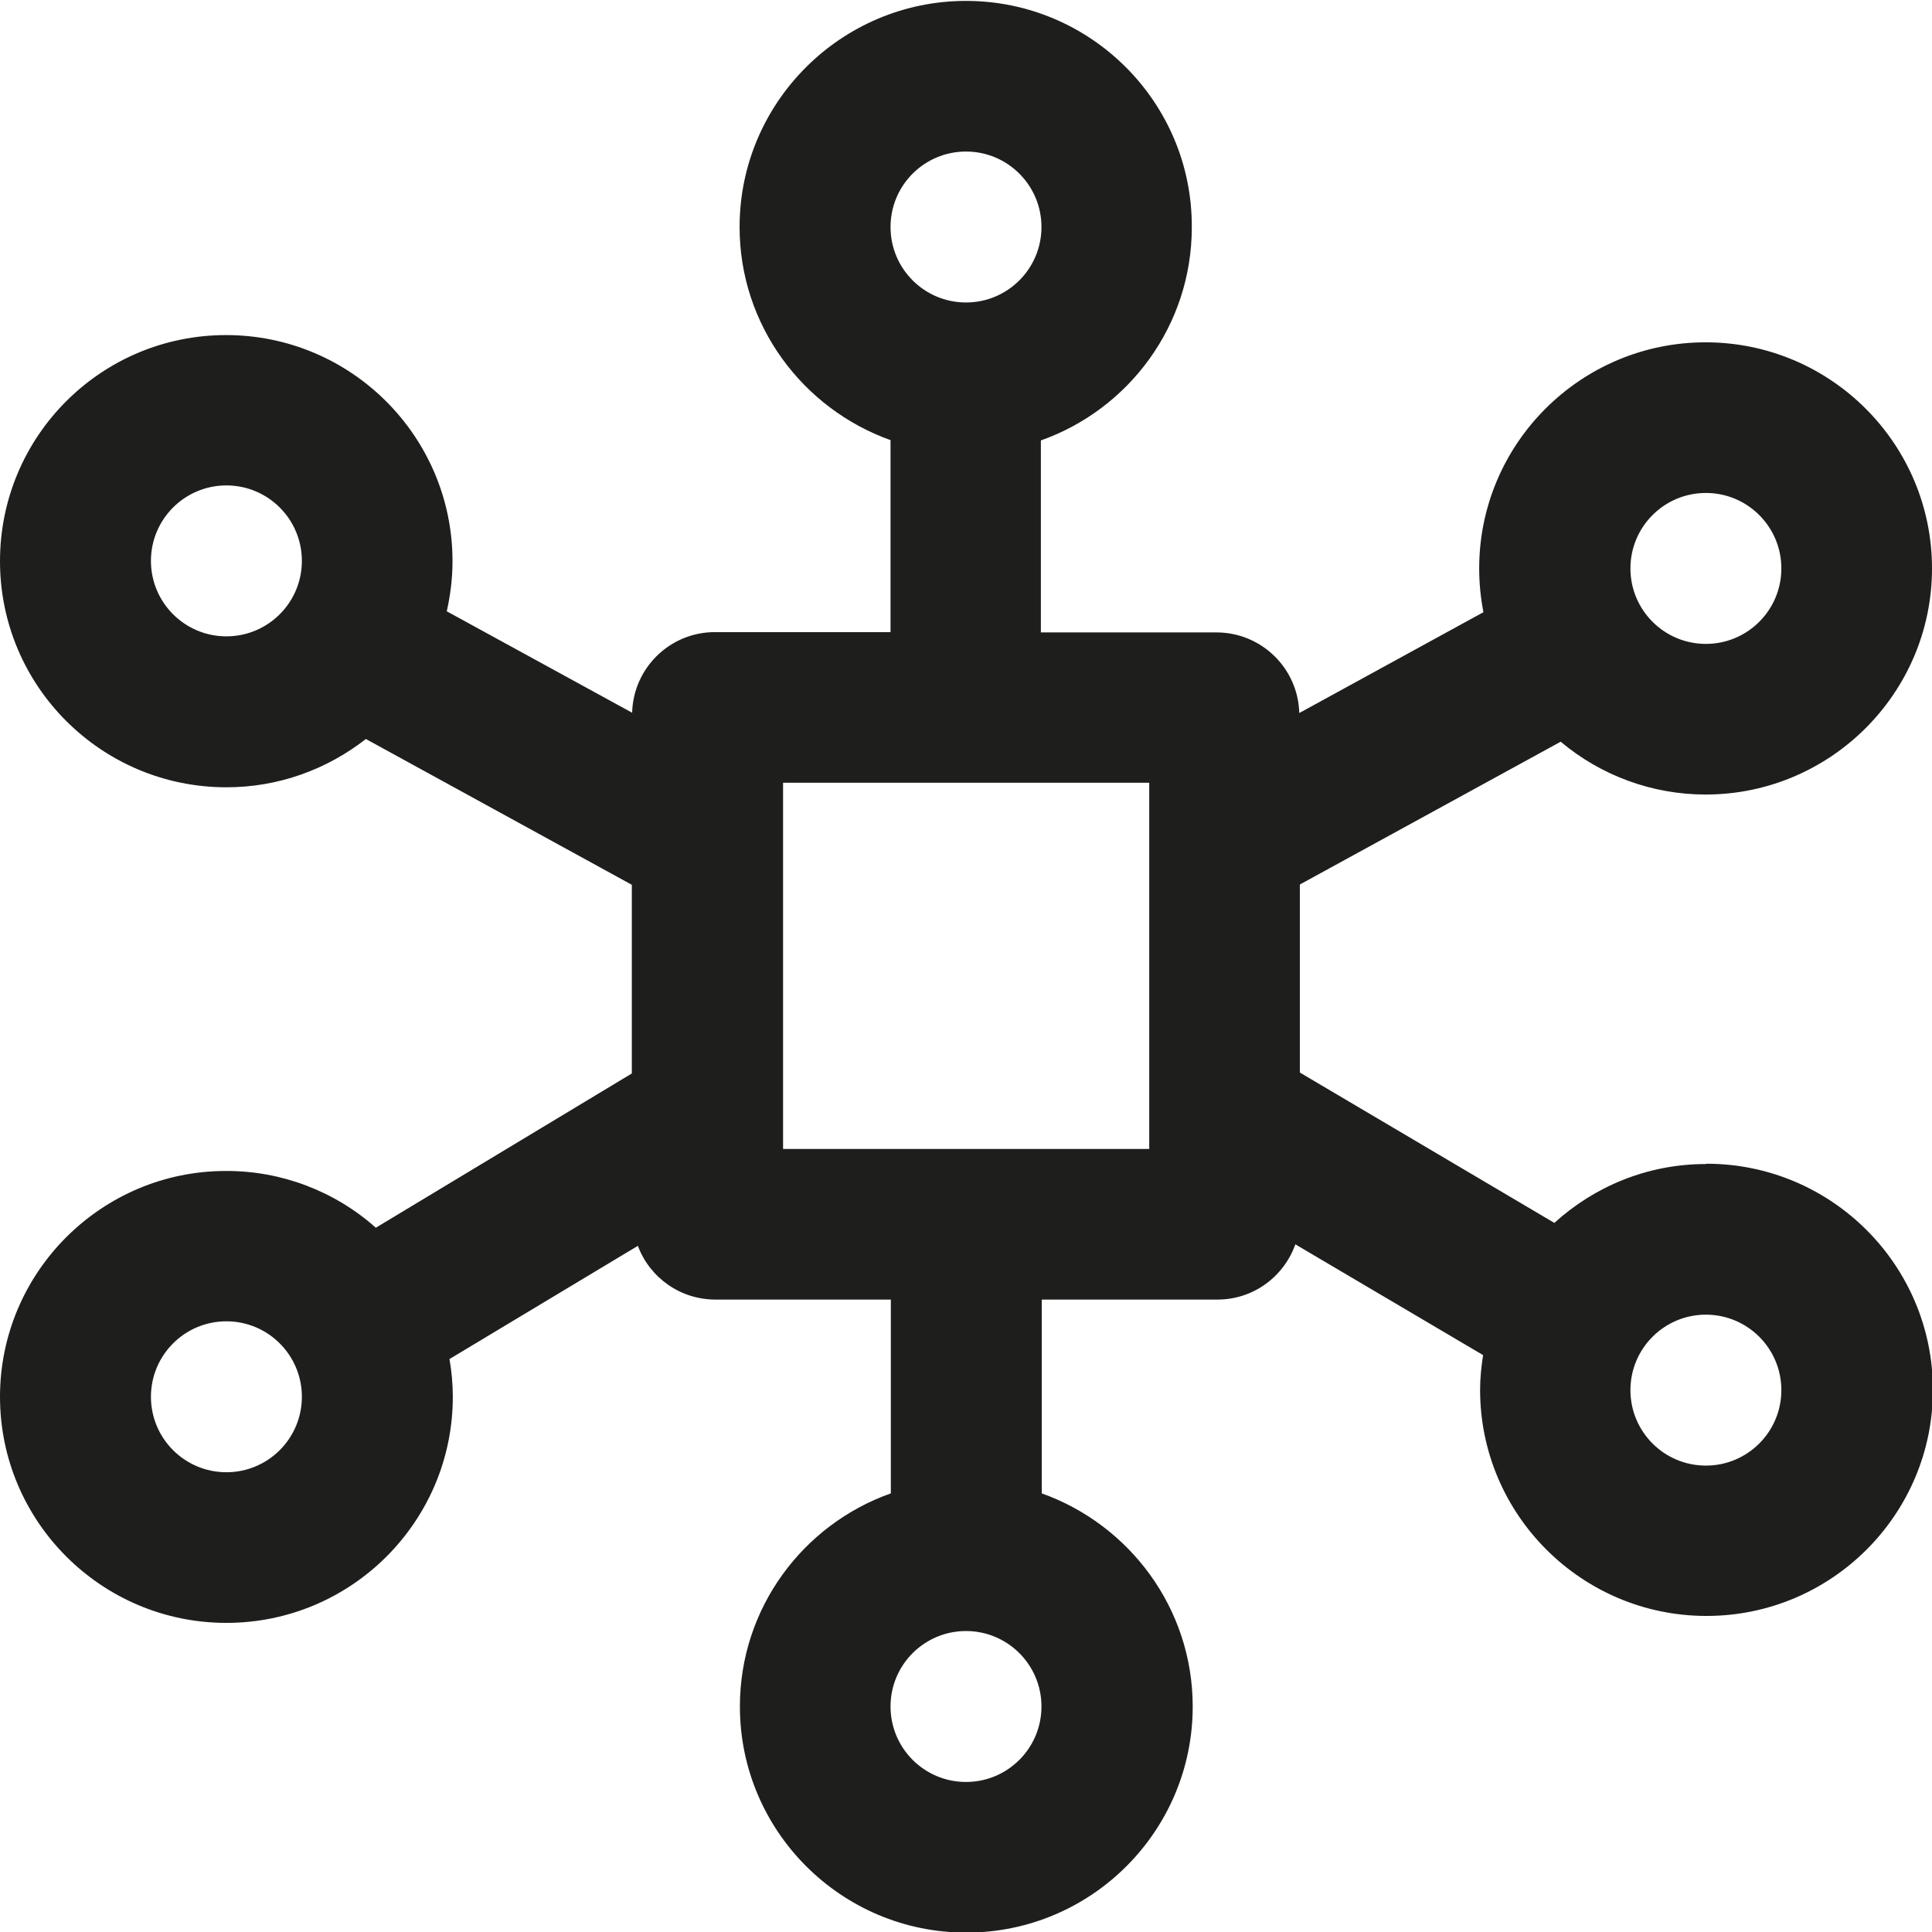
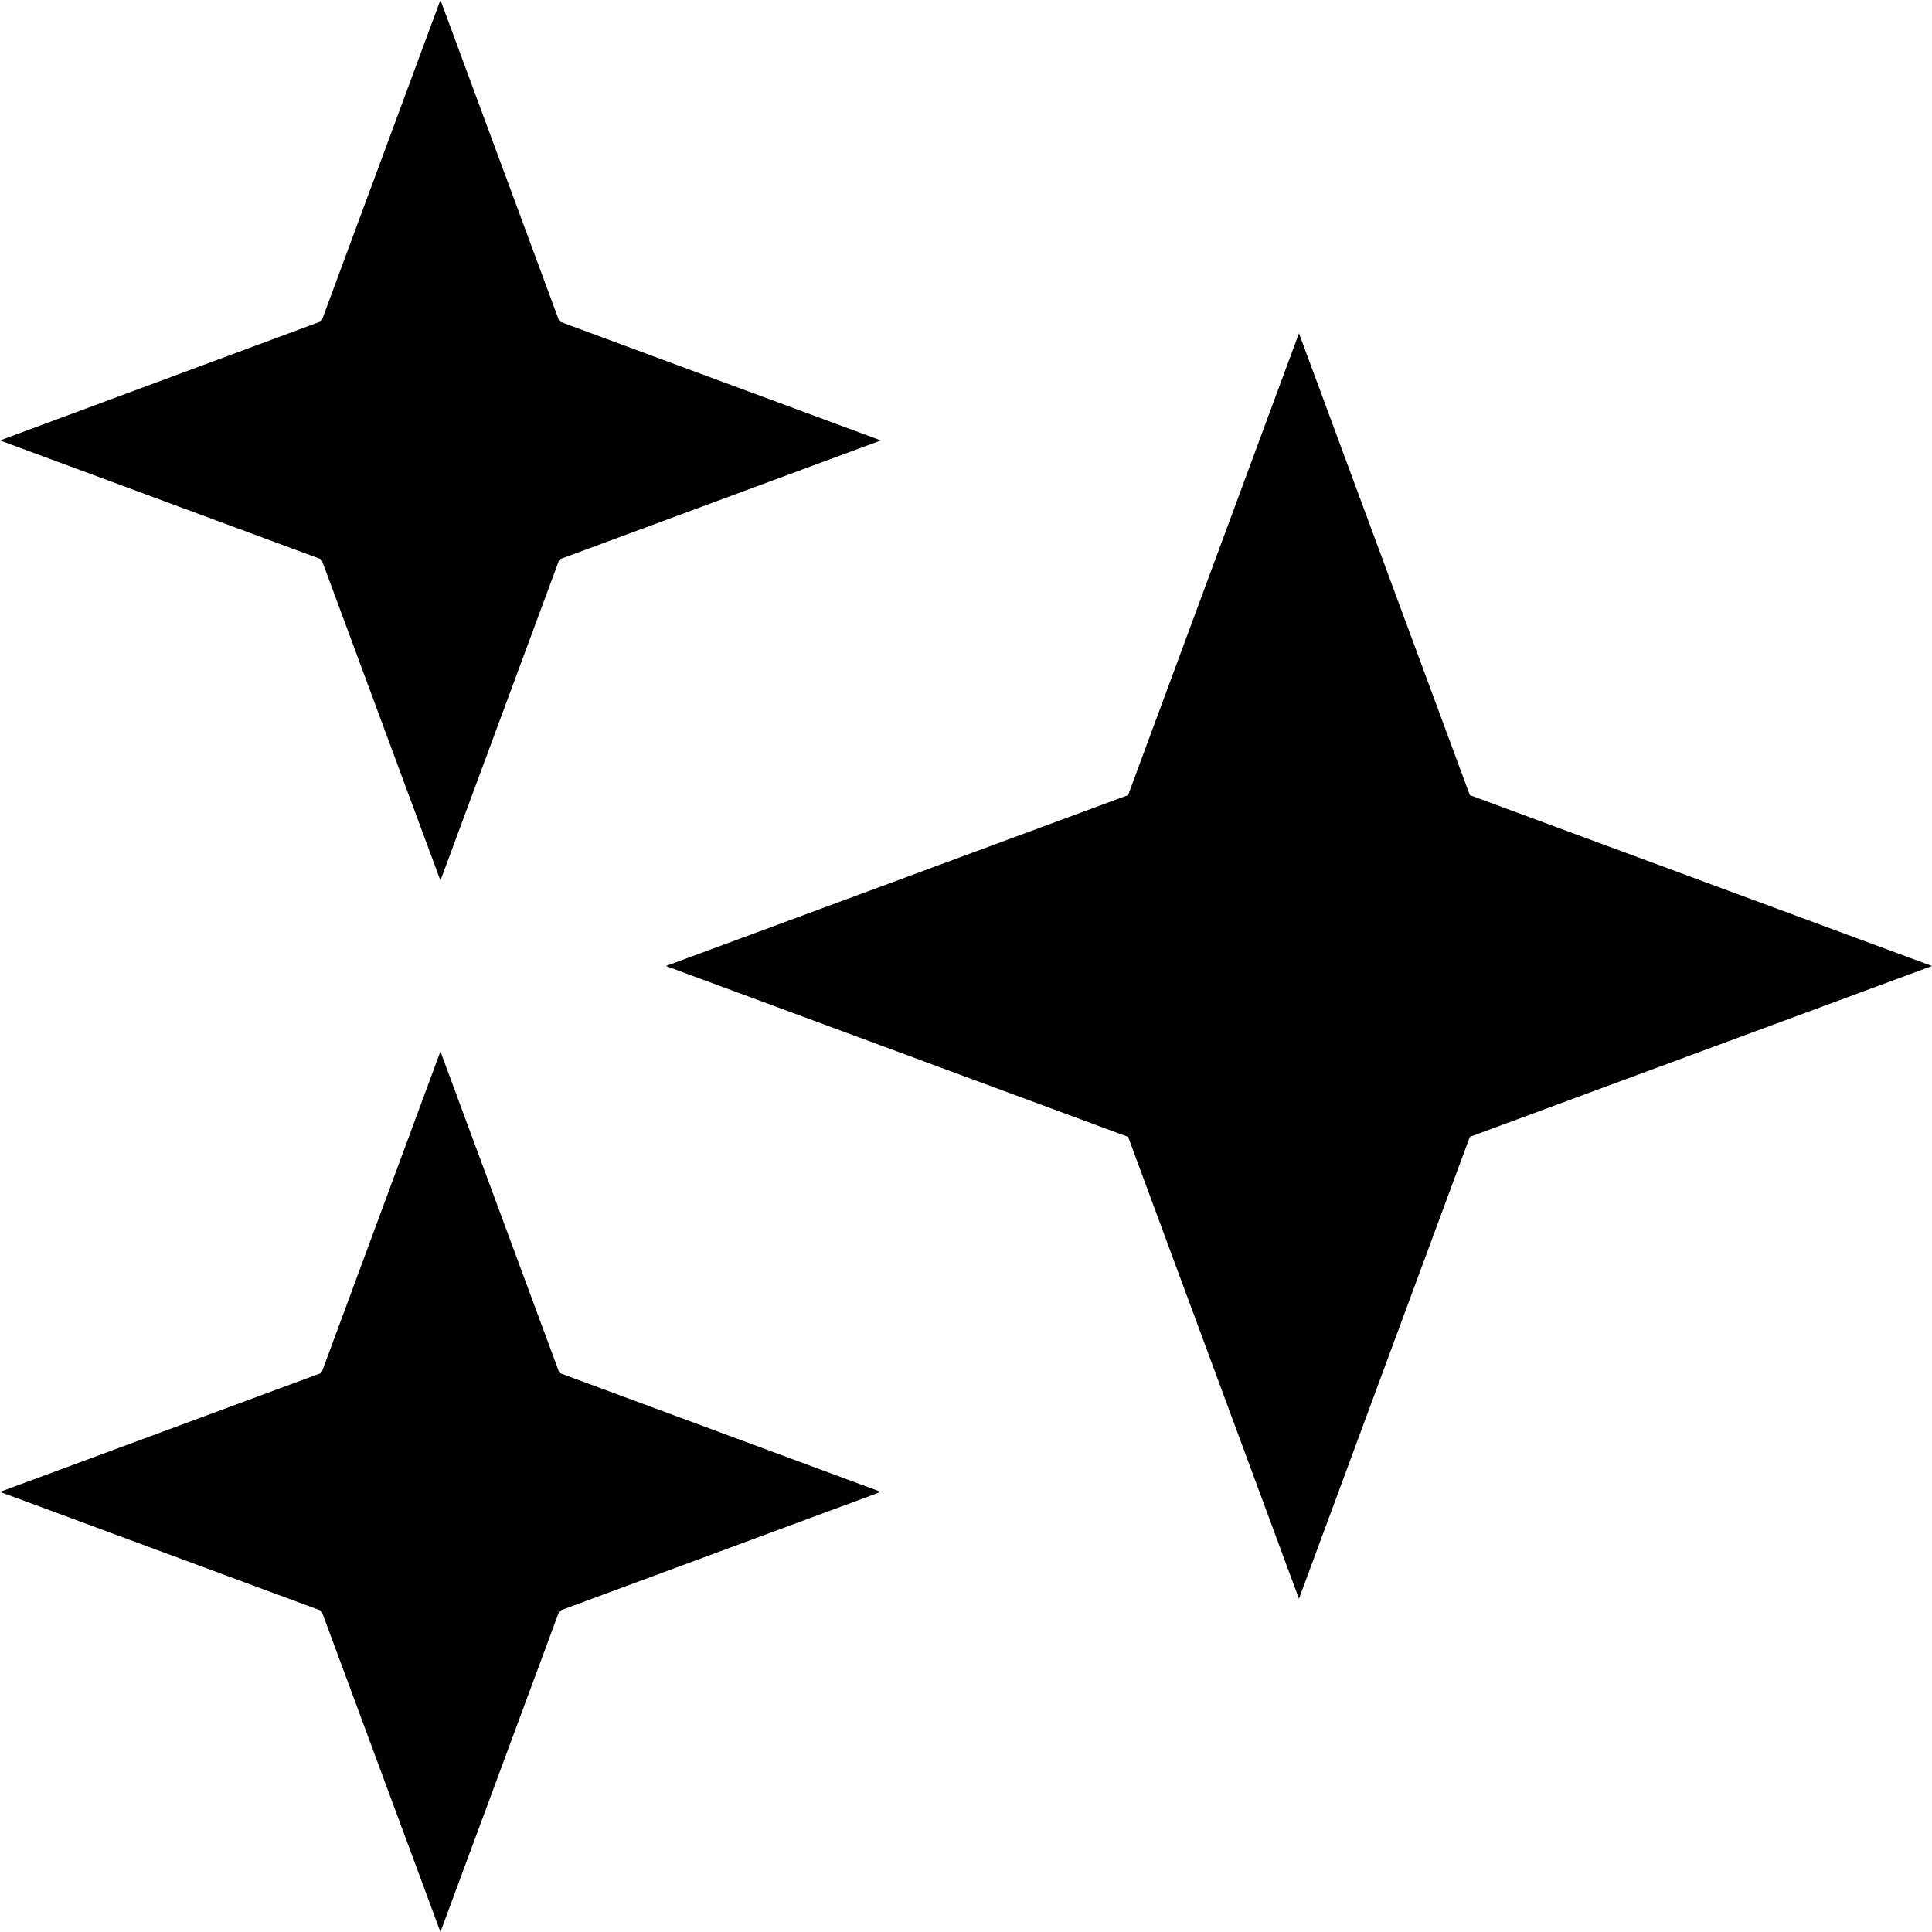
<svg xmlns="http://www.w3.org/2000/svg" viewBox="0 0 64 64">
-   <path fill="#1e1e1c" d="M56.51 38.56c-1.93 0-3.69.74-5.02 1.95l-8.43-4.98V29.3l8.64-4.73a7.46 7.46 0 0 0 4.8 1.75c4.13 0 7.5-3.36 7.5-7.49s-3.36-7.49-7.5-7.49S49 14.7 49 18.83c0 .5.05.98.14 1.45l-6.1 3.34a2.743 2.743 0 0 0-2.74-2.67h-5.82v-6.36c2.91-1.03 5-3.8 5-7.06.02-4.14-3.35-7.5-7.48-7.5s-7.5 3.36-7.5 7.49c0 3.25 2.09 6.02 5 7.06v6.36h-5.82c-1.49 0-2.7 1.19-2.74 2.67l-6.14-3.36c.12-.54.19-1.09.19-1.66 0-4.13-3.36-7.49-7.5-7.49S0 14.45 0 18.59s3.36 7.49 7.5 7.49c1.74 0 3.34-.6 4.62-1.6l8.81 4.83v6.25l-8.48 5.11a7.43 7.43 0 0 0-4.95-1.88C3.37 38.78 0 42.14 0 46.27s3.36 7.49 7.5 7.49S15 50.4 15 46.27c0-.43-.04-.84-.11-1.25l6.24-3.75a2.74 2.74 0 0 0 2.56 1.78h5.82v6.42c-2.91 1.03-5 3.8-5 7.06 0 4.13 3.36 7.49 7.5 7.49s7.5-3.36 7.5-7.49c0-3.25-2.09-6.02-5-7.06v-6.42h5.82c1.19 0 2.2-.76 2.58-1.83l6.22 3.67c-.06.38-.1.76-.1 1.15 0 4.13 3.36 7.49 7.5 7.49s7.5-3.36 7.5-7.49-3.36-7.49-7.5-7.49ZM32 5.02a2.5 2.5 0 0 1 0 5 2.5 2.5 0 0 1 0-5m0 54.01a2.5 2.5 0 0 1 0-5 2.5 2.5 0 0 1 0 5m24.51-42.7a2.5 2.5 0 0 1 0 5 2.5 2.5 0 0 1 0-5M7.5 21.08a2.5 2.5 0 0 1 0-5 2.5 2.5 0 0 1 0 5m0 27.69a2.5 2.5 0 0 1 0-5 2.5 2.5 0 0 1 0 5m30.57-10.71H25.94V25.93h12.13zm18.44 10.49a2.5 2.5 0 0 1 0-5 2.5 2.5 0 0 1 0 5" />
+   <path d="m64 32-15.31 5.66-5.66 15.3-5.66-15.3L22.06 32l15.31-5.66 5.66-15.3 5.66 15.3zm-49.41 2.83-3.94 10.65L0 49.42l10.65 3.94L14.59 64l3.94-10.64 10.65-3.94-10.65-3.94zm0-5.66 3.94-10.64 10.65-3.94-10.65-3.94L14.59 0l-3.94 10.64L0 14.59l10.65 3.94z" />
</svg>
